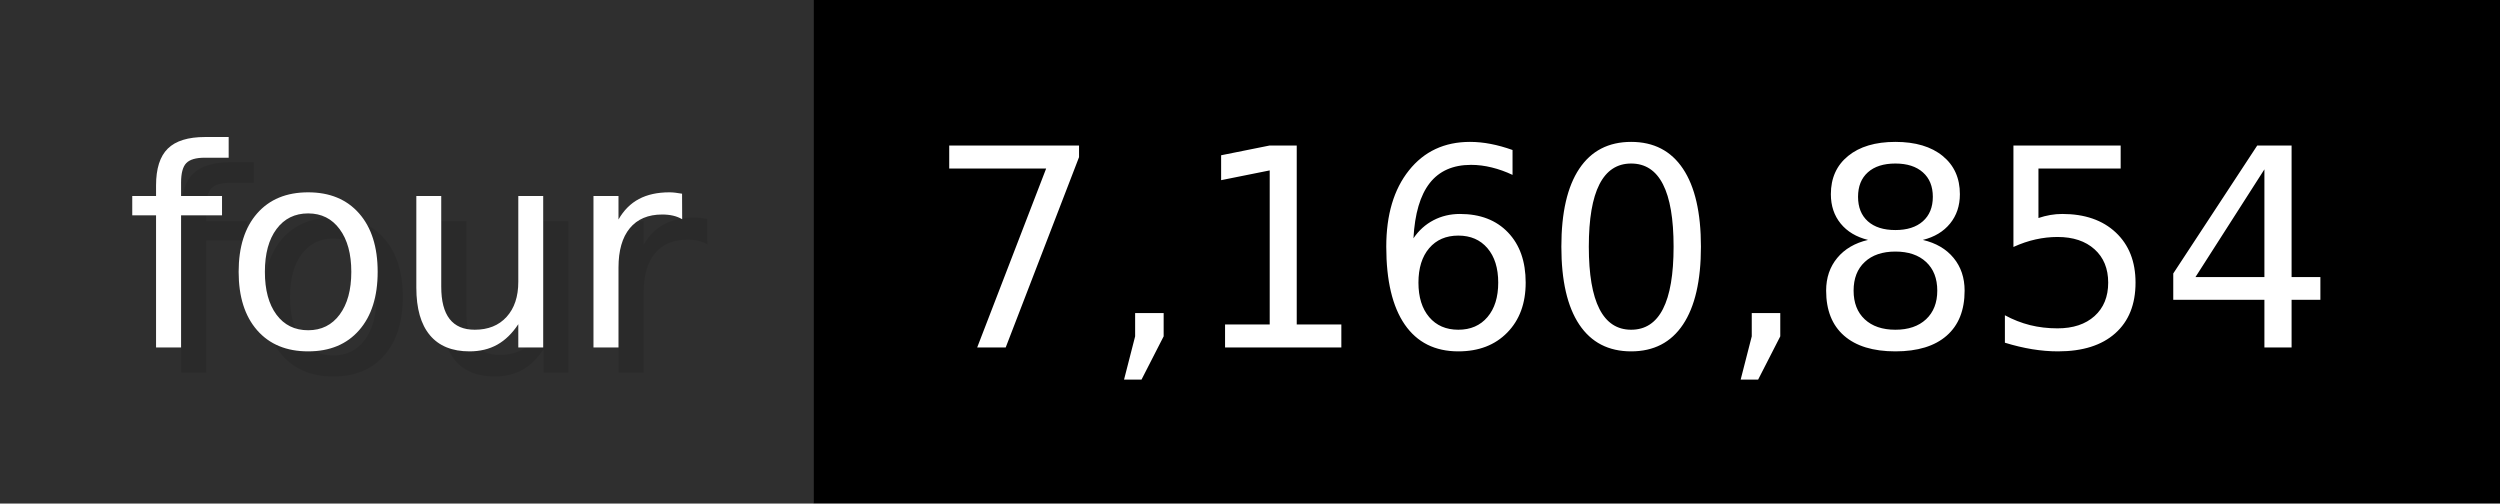
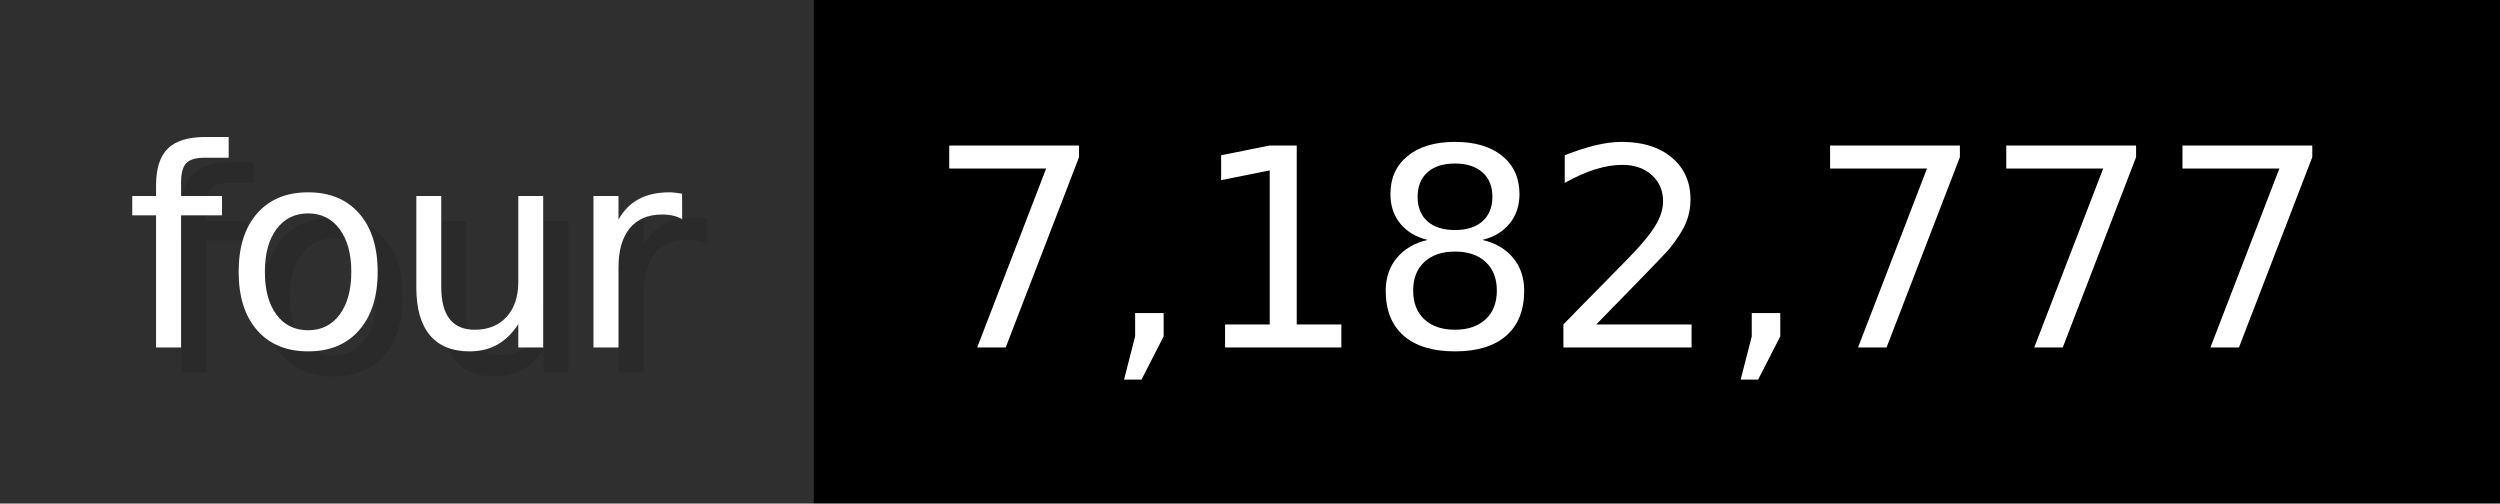
- <svg xmlns="http://www.w3.org/2000/svg" width="99.3" height="20" viewBox="0 0 993 200" role="img" aria-label="four: 7,160,854">
+ <svg xmlns="http://www.w3.org/2000/svg" width="99.3" height="20" viewBox="0 0 993 200" role="img" aria-label="four: 7,182,777">
  <g>
    <rect fill="#2F2F2F" width="323" height="200" />
    <rect fill="#" x="323" width="670" height="200" />
  </g>
  <g aria-hidden="true" fill="#fff" text-anchor="start" font-family="Verdana,DejaVu Sans,sans-serif" font-size="110">
    <text x="60" y="148" textLength="223" fill="#000" opacity="0.1">four</text>
    <text x="50" y="138" textLength="223">four</text>
-     <text x="378" y="148" textLength="570" fill="#000" opacity="0.1">7,160,854</text>
-     <text x="368" y="138" textLength="570">7,160,854</text>
+     <text x="378" y="148" textLength="570" fill="#000" opacity="0.1">7,182,777</text>
+     <text x="368" y="138" textLength="570">7,182,777</text>
  </g>
</svg>
